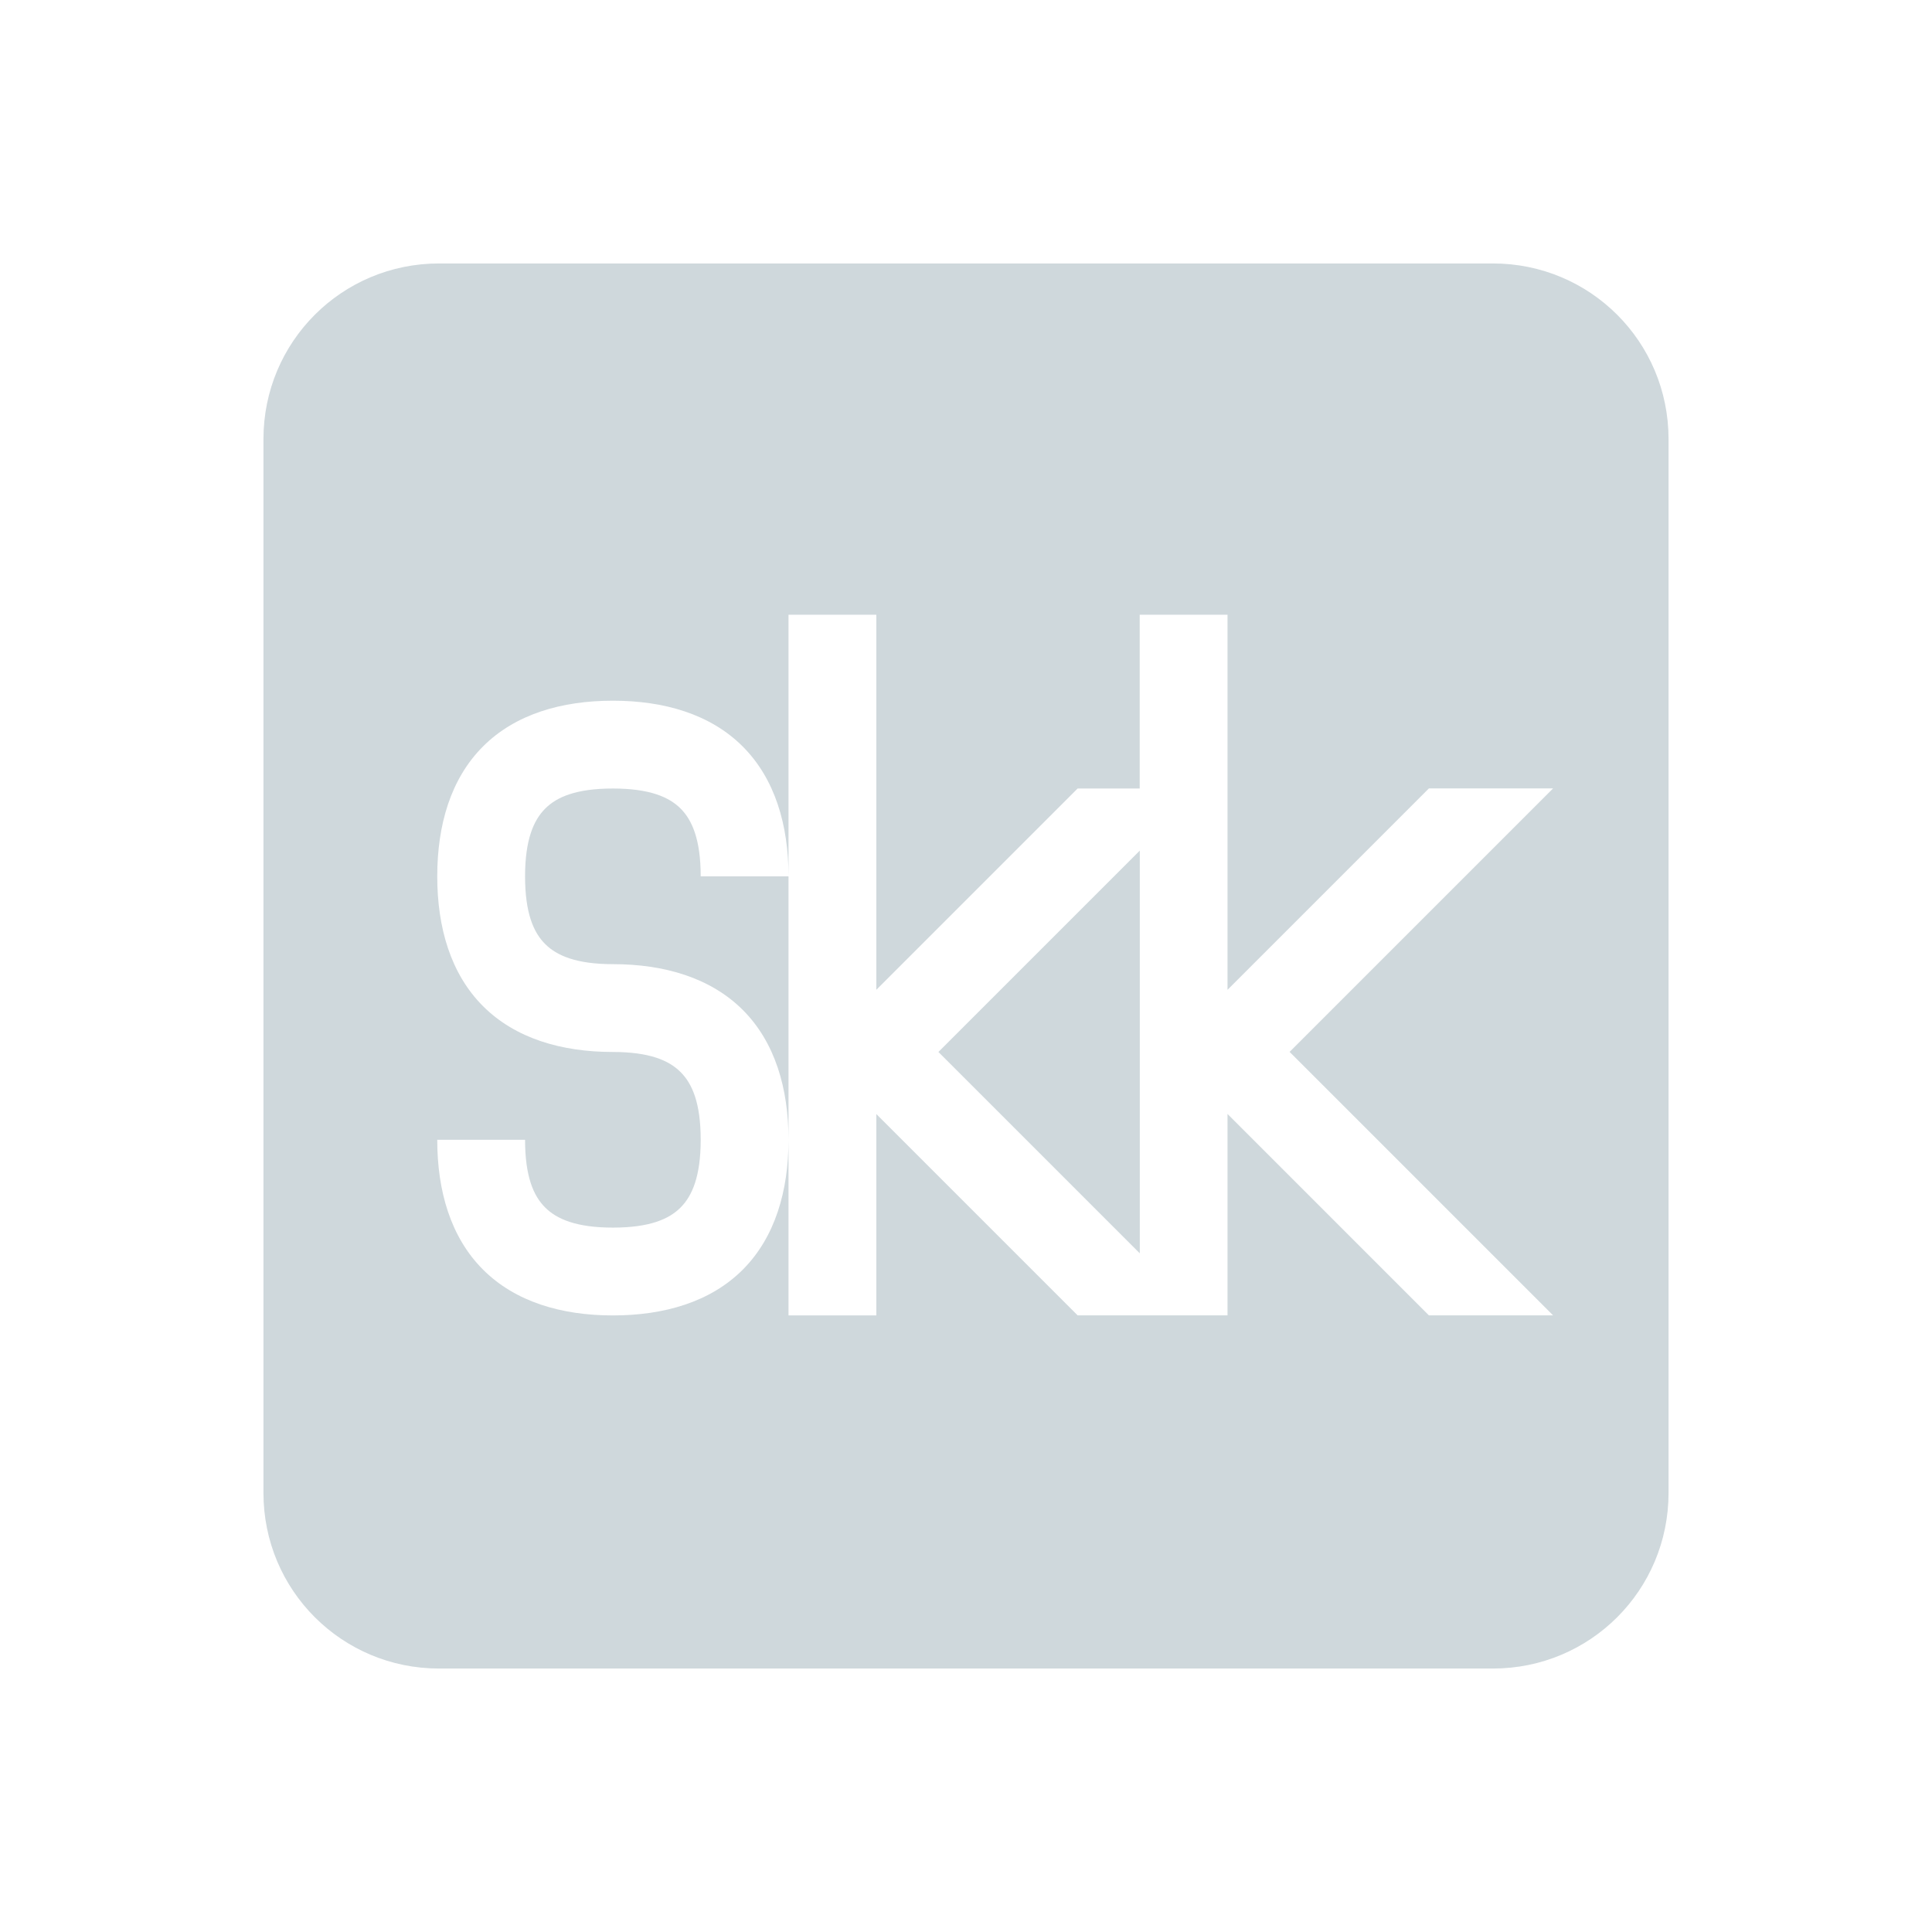
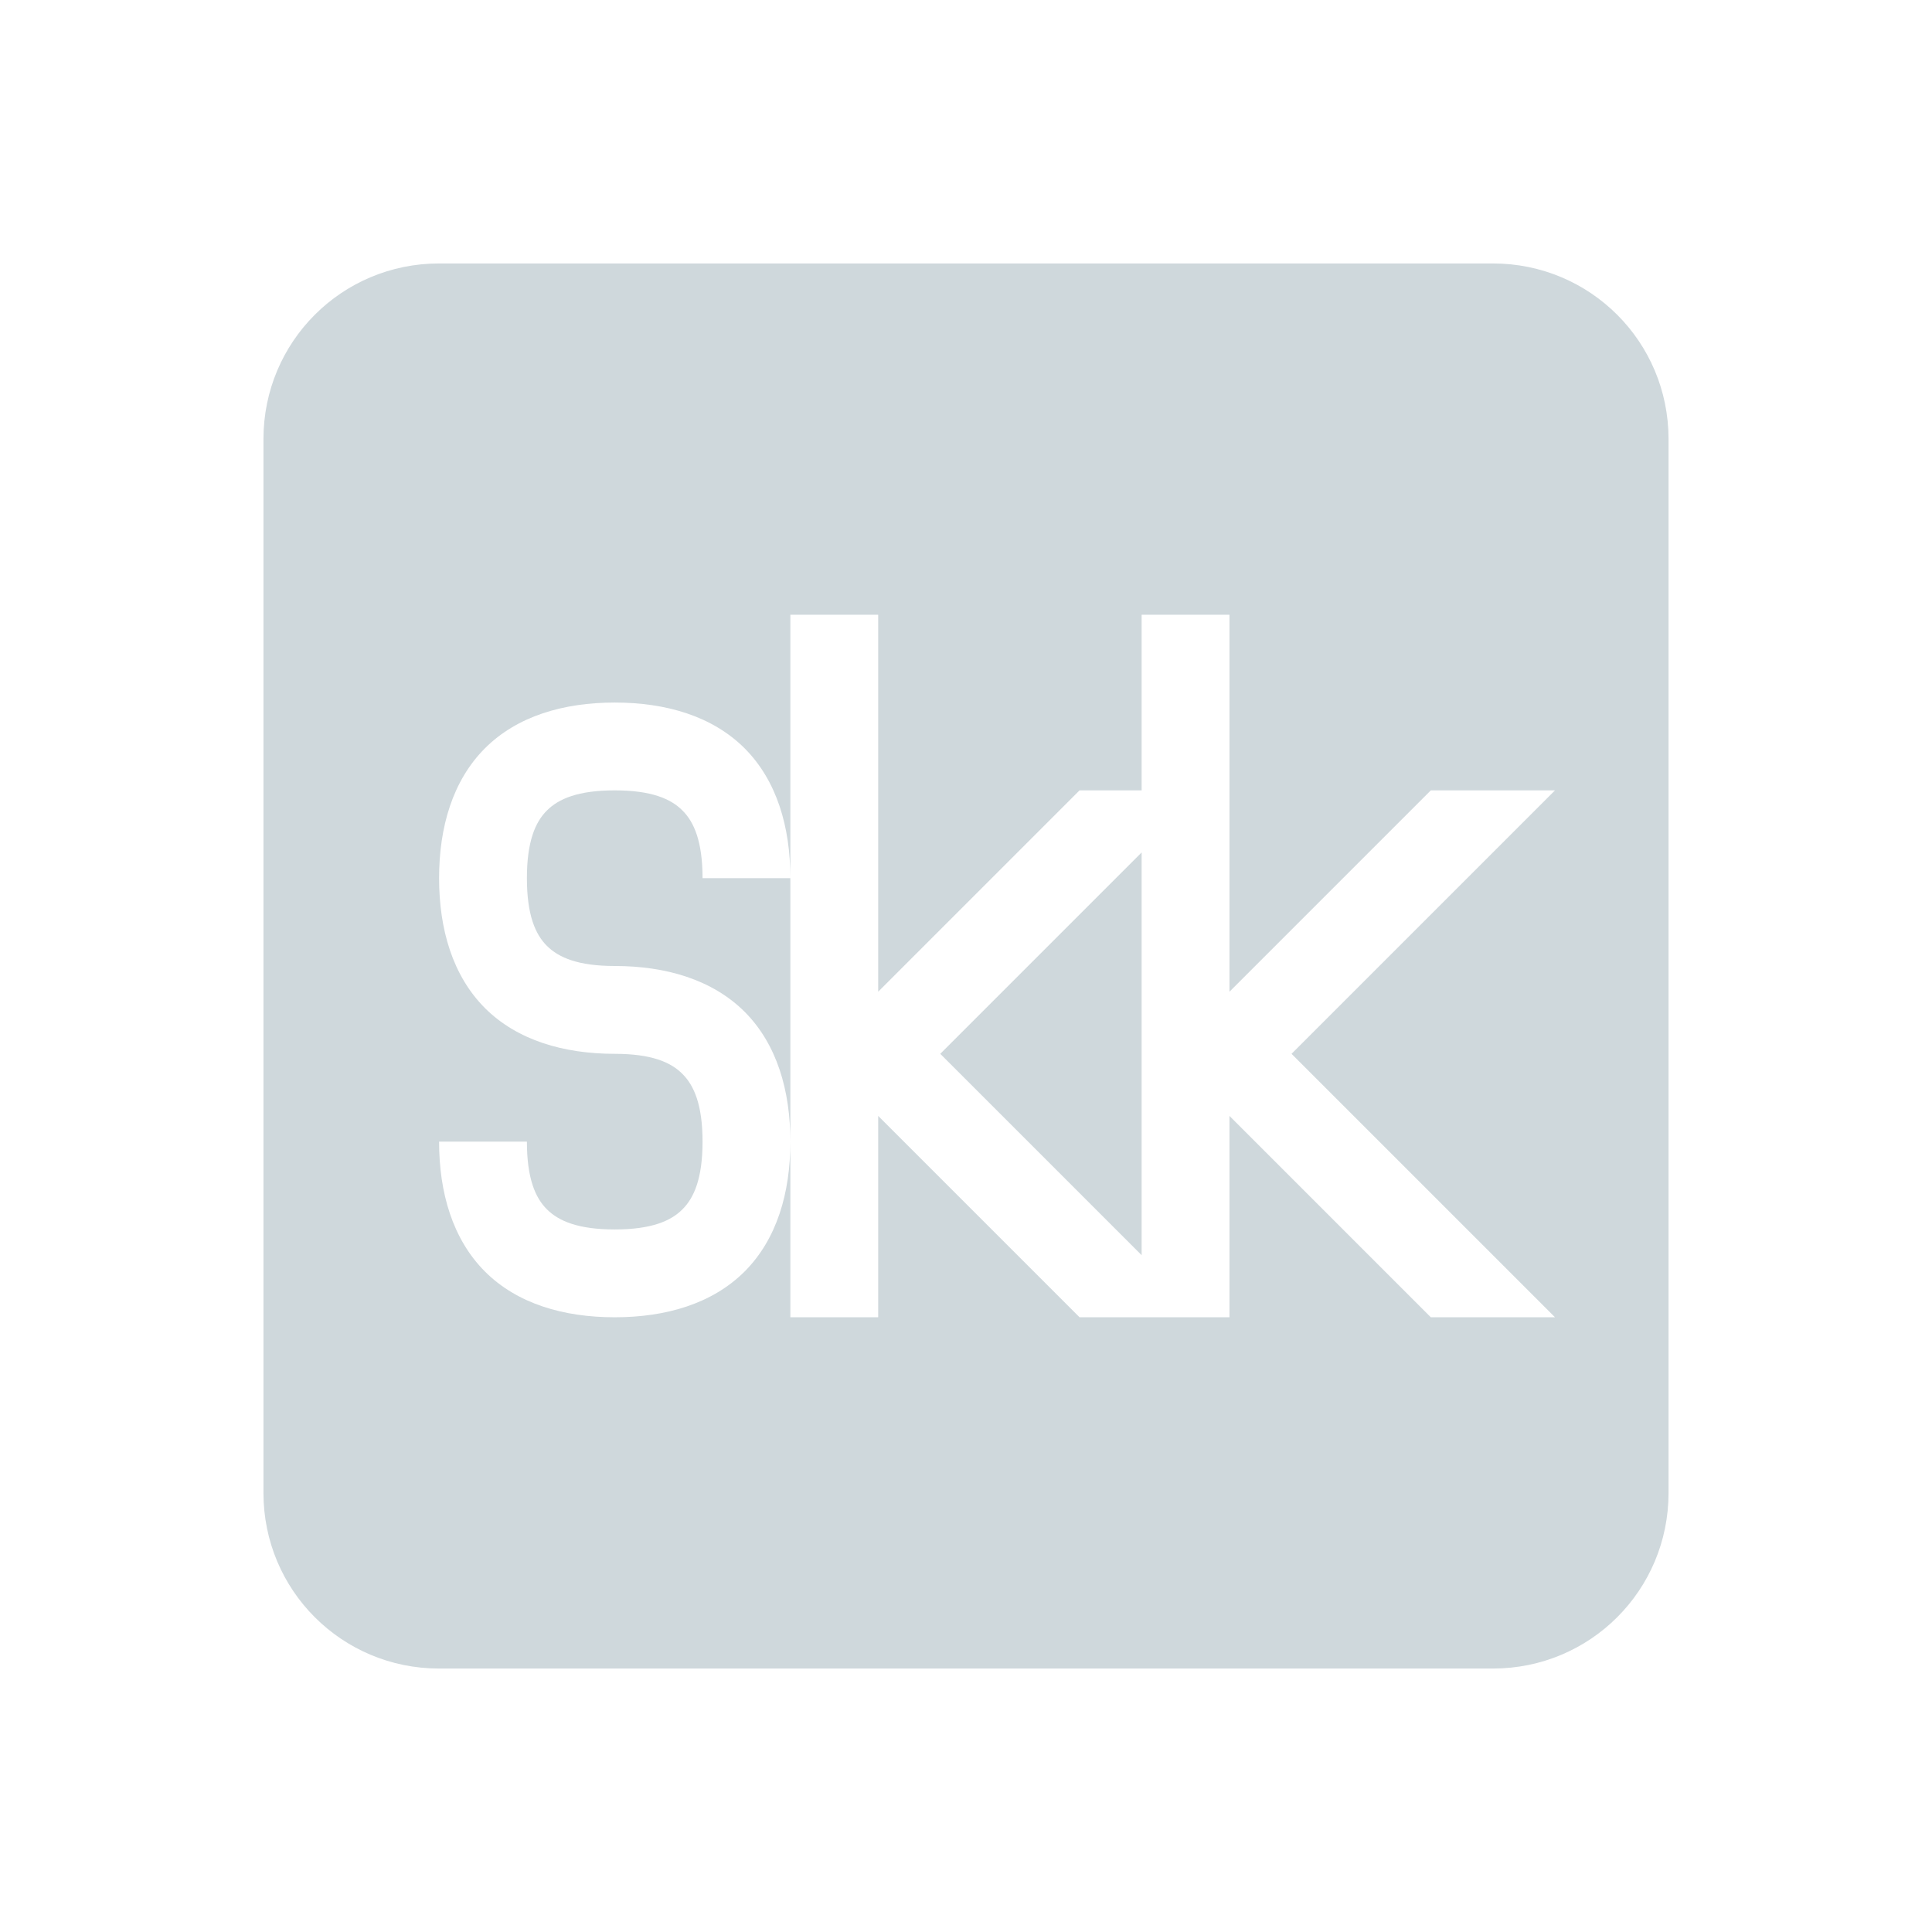
<svg xmlns="http://www.w3.org/2000/svg" width="22" height="22" version="1.1">
  <defs>
    <style id="current-color-scheme" type="text/css">
   .ColorScheme-Text { color:#cfd8dc; } .ColorScheme-Highlight { color:#00bcd4; }
  </style>
  </defs>
-   <path style="fill:currentColor" class="ColorScheme-Text" d="M 5,3 C 3.892,3 3,3.892 3,5 v 12 c 0,1.108 0.892,2 2,2 h 12 c 1.108,0 2,-0.892 2,-2 V 5 C 19,3.892 18.108,3 17,3 Z m 3.979,4 h 1 v 4.271 L 12.271,8.979 h 0.707 V 7 h 1 v 4.271 l 2.293,-2.293 h 1.414 l -3,3 3,3 h -1.414 l -2.293,-2.293 v 2.293 H 13.686 12.979 12.271 L 9.979,12.686 v 2.293 h -1 v -2 c 0,0.583 -0.154,1.111 -0.521,1.479 -0.368,0.368 -0.895,0.521 -1.479,0.521 C 6.395,14.979 5.868,14.825 5.5,14.457 5.132,14.089 4.979,13.562 4.979,12.979 h 1 c 0,0.417 0.096,0.639 0.229,0.771 0.132,0.132 0.355,0.229 0.771,0.229 0.417,0 0.639,-0.096 0.771,-0.229 0.132,-0.132 0.229,-0.355 0.229,-0.771 0,-0.417 -0.096,-0.639 -0.229,-0.771 C 7.618,12.075 7.395,11.979 6.979,11.979 6.395,11.979 5.868,11.825 5.5,11.457 5.132,11.089 4.979,10.562 4.979,9.979 4.979,9.395 5.132,8.868 5.5,8.5 5.868,8.132 6.395,7.979 6.979,7.979 7.562,7.979 8.089,8.132 8.457,8.5 8.825,8.868 8.979,9.395 8.979,9.979 Z m 0,2.979 h -1 C 7.979,9.562 7.882,9.339 7.75,9.207 7.618,9.075 7.395,8.979 6.979,8.979 c -0.417,0 -0.639,0.096 -0.771,0.229 -0.132,0.132 -0.229,0.355 -0.229,0.771 0,0.417 0.096,0.639 0.229,0.771 0.132,0.132 0.355,0.229 0.771,0.229 0.583,0 1.111,0.154 1.479,0.521 0.368,0.368 0.521,0.895 0.521,1.479 z m 4,-0.293 -2.293,2.293 2.293,2.293 z" />
+   <g transform="matrix(1,0,0,1,3,3)">
+     <path class="ColorScheme-Text" d="M 2,0 C 0.892,0 0,0.892 0,2 V 14 C 0,15.108 0.892,16 2,16 H 14 C 15.108,16 16,15.108 16,14 V 2 C 16,0.892 15.108,0 14,0 Z M 6,4 H 7 V 8.293 L 9.293,6 H 10 V 4 H 11 V 8.293 L 13.293,6 H 14.707 L 11.707,9 14.707,12 H 13.293 L 11,9.707 V 12 H 9.293 L 7,9.707 V 12 H 6 V 10 C 6,10.583 5.846,11.111 5.479,11.479 5.111,11.846 4.583,12 4,12 3.417,12 2.889,11.846 2.522,11.479 2.155,11.111 2,10.583 2,10 H 3 C 3,10.417 3.095,10.639 3.228,10.771 3.361,10.904 3.583,11 4,11 4.417,11 4.639,10.904 4.771,10.771 4.904,10.639 5,10.417 5,10 5,9.583 4.904,9.361 4.771,9.229 4.639,9.095 4.417,9 4,9 3.417,9 2.889,8.845 2.522,8.479 2.155,8.111 2,7.583 2,7 2,6.417 2.155,5.889 2.522,5.521 2.889,5.154 3.417,5 4,5 4.583,5 5.111,5.154 5.479,5.521 5.846,5.889 6,6.417 6,7 Z M 6,7 H 5 C 5,6.583 4.904,6.361 4.771,6.229 4.639,6.096 4.417,6 4,6 3.583,6 3.361,6.096 3.228,6.229 3.095,6.361 3,6.583 3,7 3,7.417 3.095,7.639 3.228,7.771 3.361,7.904 3.583,8 4,8 4.583,8 5.111,8.155 5.479,8.521 5.846,8.889 6,9.417 6,10 Z M 10,6.707 7.707,9 10,11.293 Z" style="fill:currentColor" />
+   </g>
</svg>
